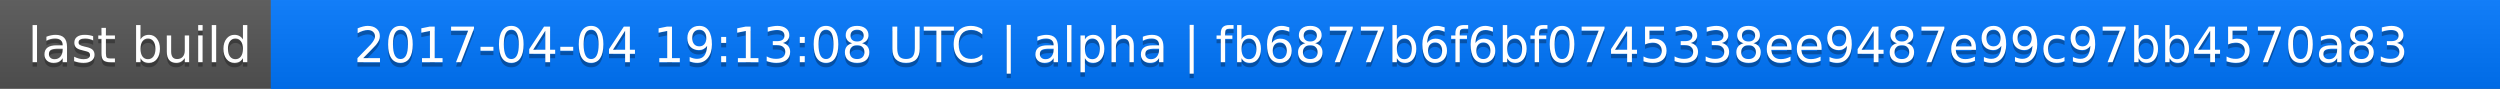
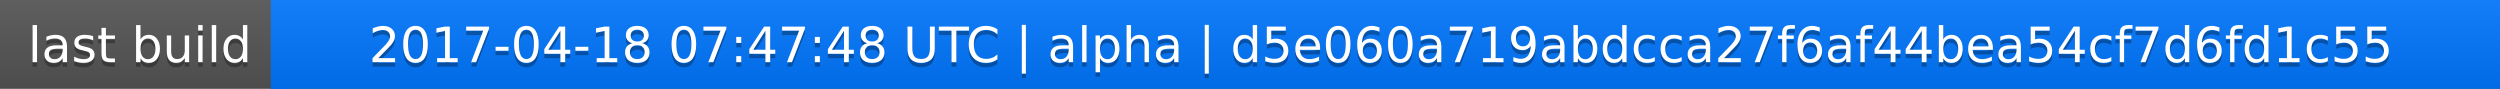
<svg xmlns="http://www.w3.org/2000/svg" width="563" height="20">
  <linearGradient id="a" x2="0" y2="100%">
    <stop offset="0" stop-color="#bbb" stop-opacity=".1" />
    <stop offset="1" stop-opacity=".1" />
  </linearGradient>
  <rect rx="0" width="563" height="20" fill="#555" />
  <rect rx="0" x="61" width="502" height="20" fill="#07f" />
  <path fill="#07f" d="M61 0h4v20h-4z" />
  <rect rx="0" width="563" height="20" fill="url(#a)" />
  <g fill="#fff" text-anchor="middle" font-family="DejaVu Sans,Verdana,Geneva,sans-serif" font-size="11">
    <text x="31.5" y="15" fill="#010101" fill-opacity=".3">last build</text>
    <text x="31.5" y="14">last build</text>
-     <text x="311" y="15" fill="#010101" fill-opacity=".3">2017-04-04 19:13:08 UTC | alpha | fb6877b6f6bf0745338ee9487e99c97bb4570a83</text>
-     <text x="311" y="14">2017-04-04 19:13:08 UTC | alpha | fb6877b6f6bf0745338ee9487e99c97bb4570a83</text>
+     <text x="311" y="15" fill="#010101" fill-opacity=".3">2017-04-18 07:47:48 UTC | alpha | d5e060a719abdcca27f6af44bea54cf7d6fd1c55</text>
+     <text x="311" y="14">2017-04-18 07:47:48 UTC | alpha | d5e060a719abdcca27f6af44bea54cf7d6fd1c55</text>
  </g>
</svg>
